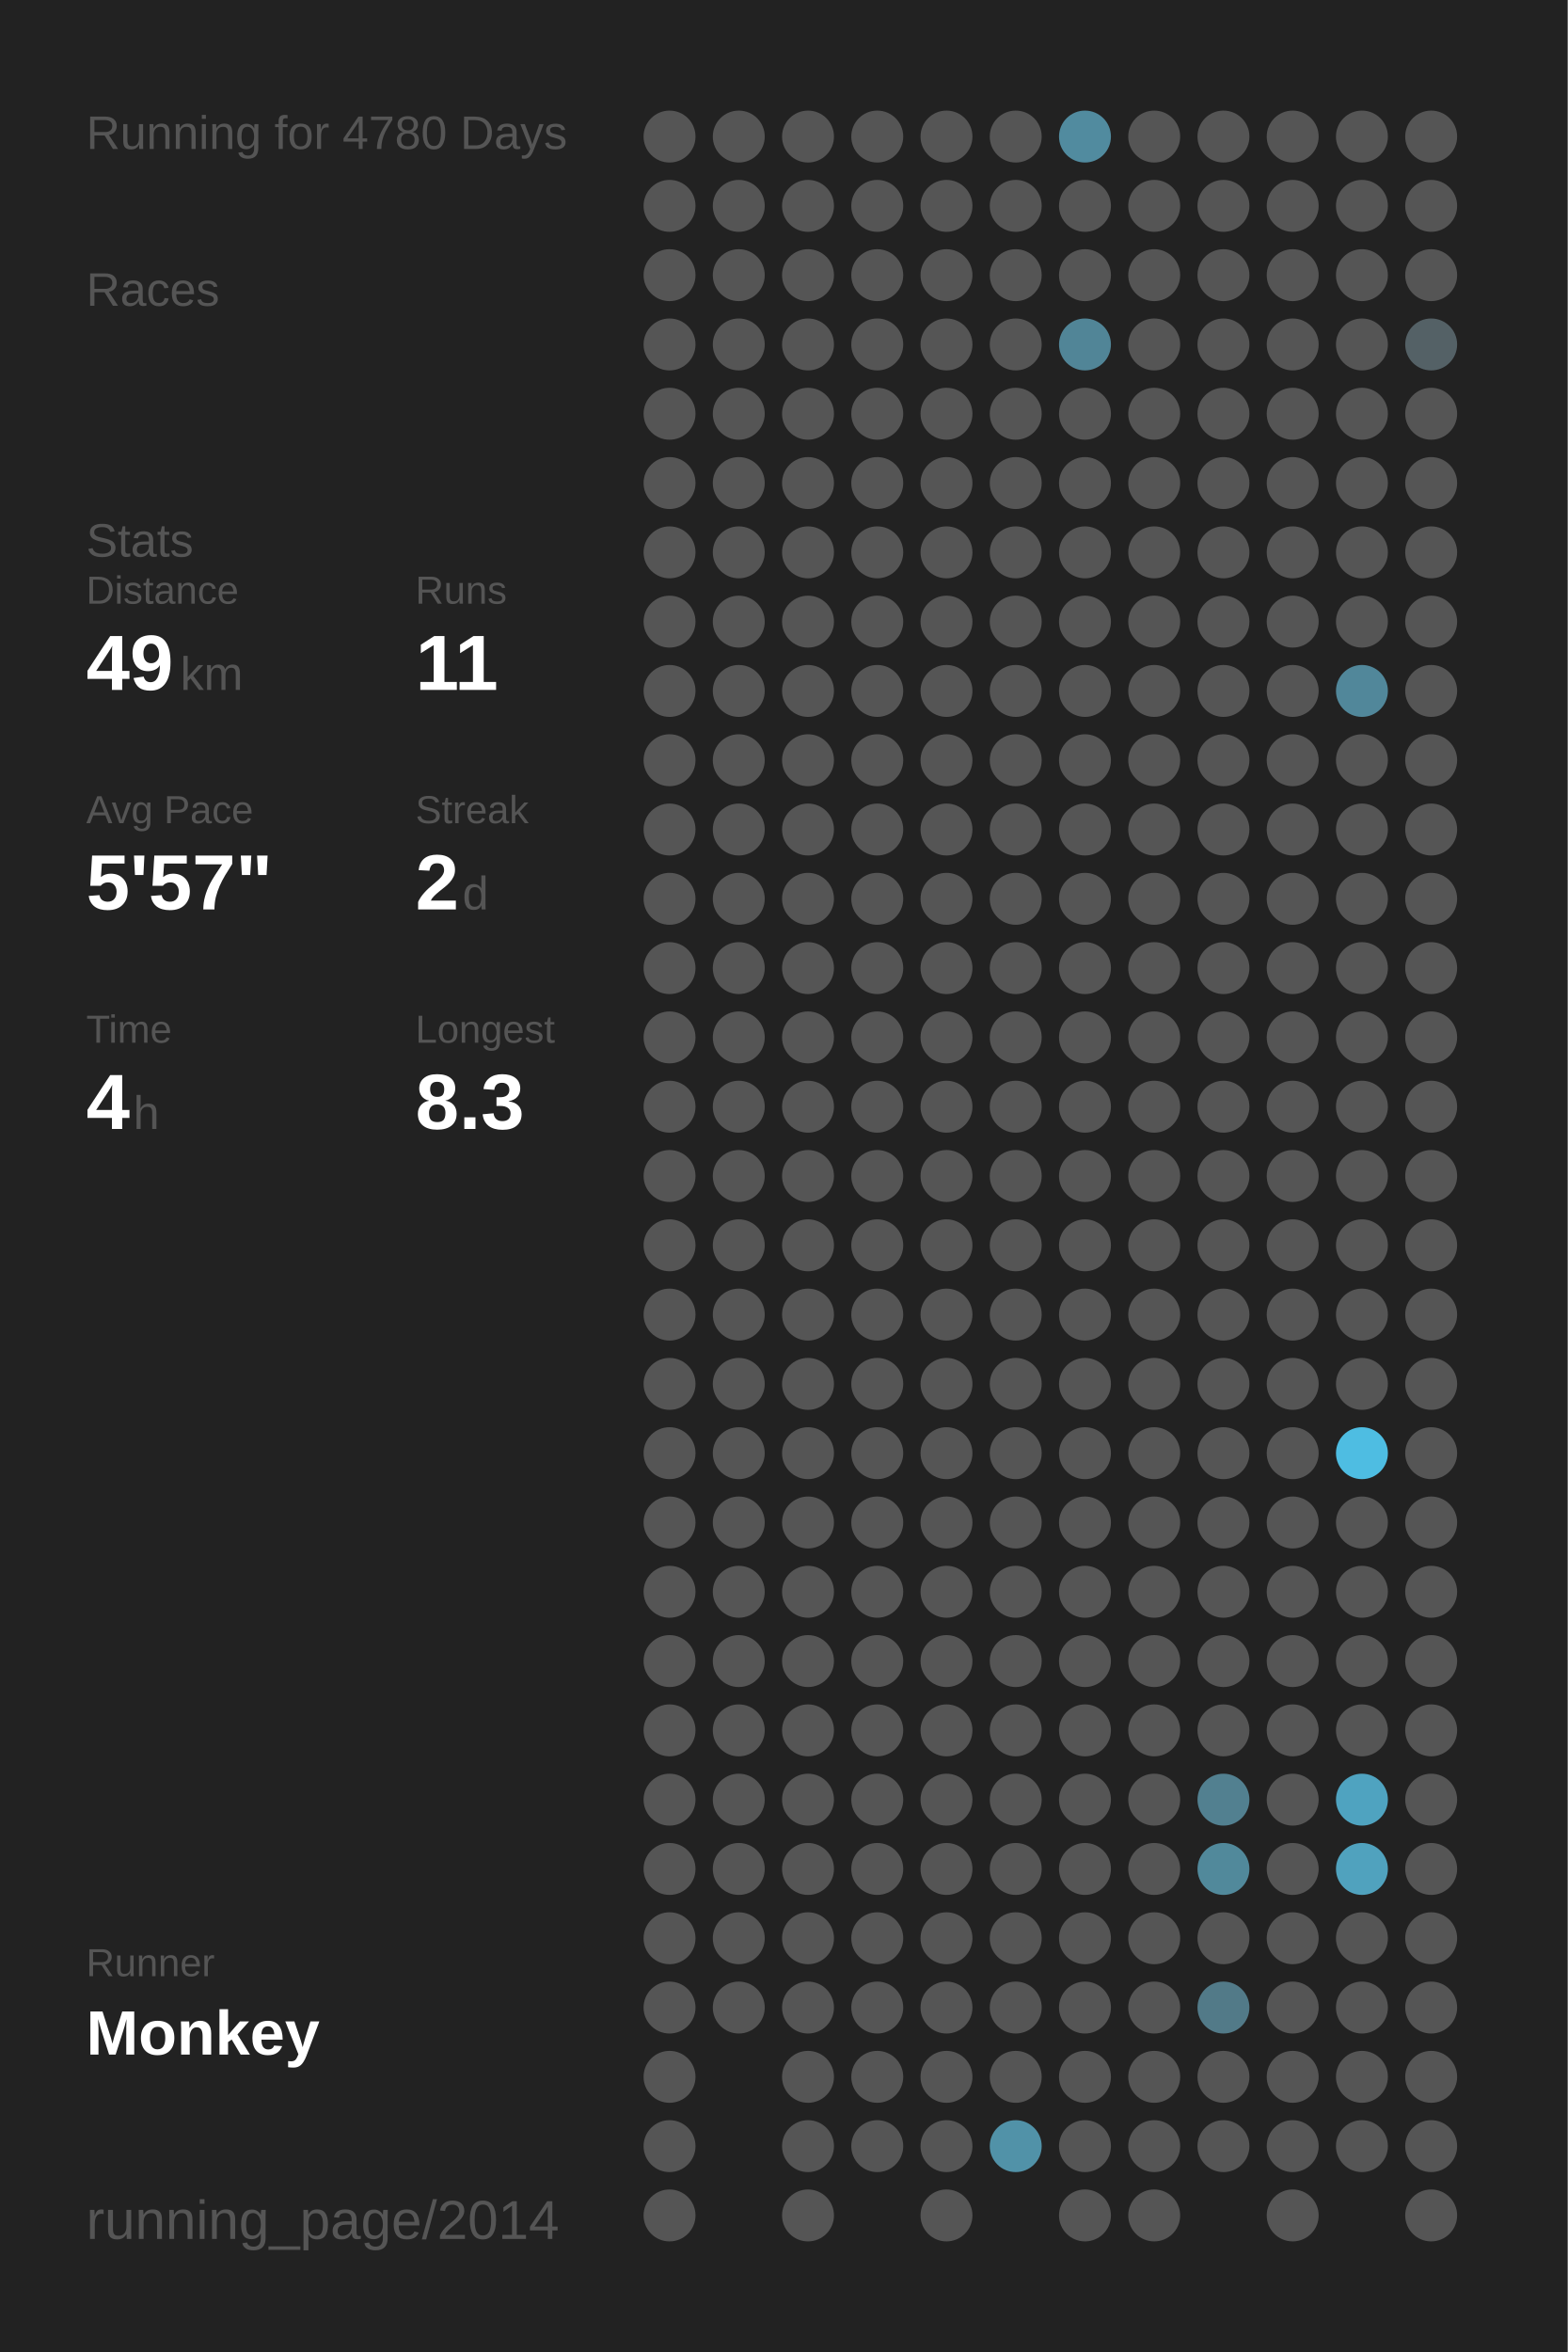
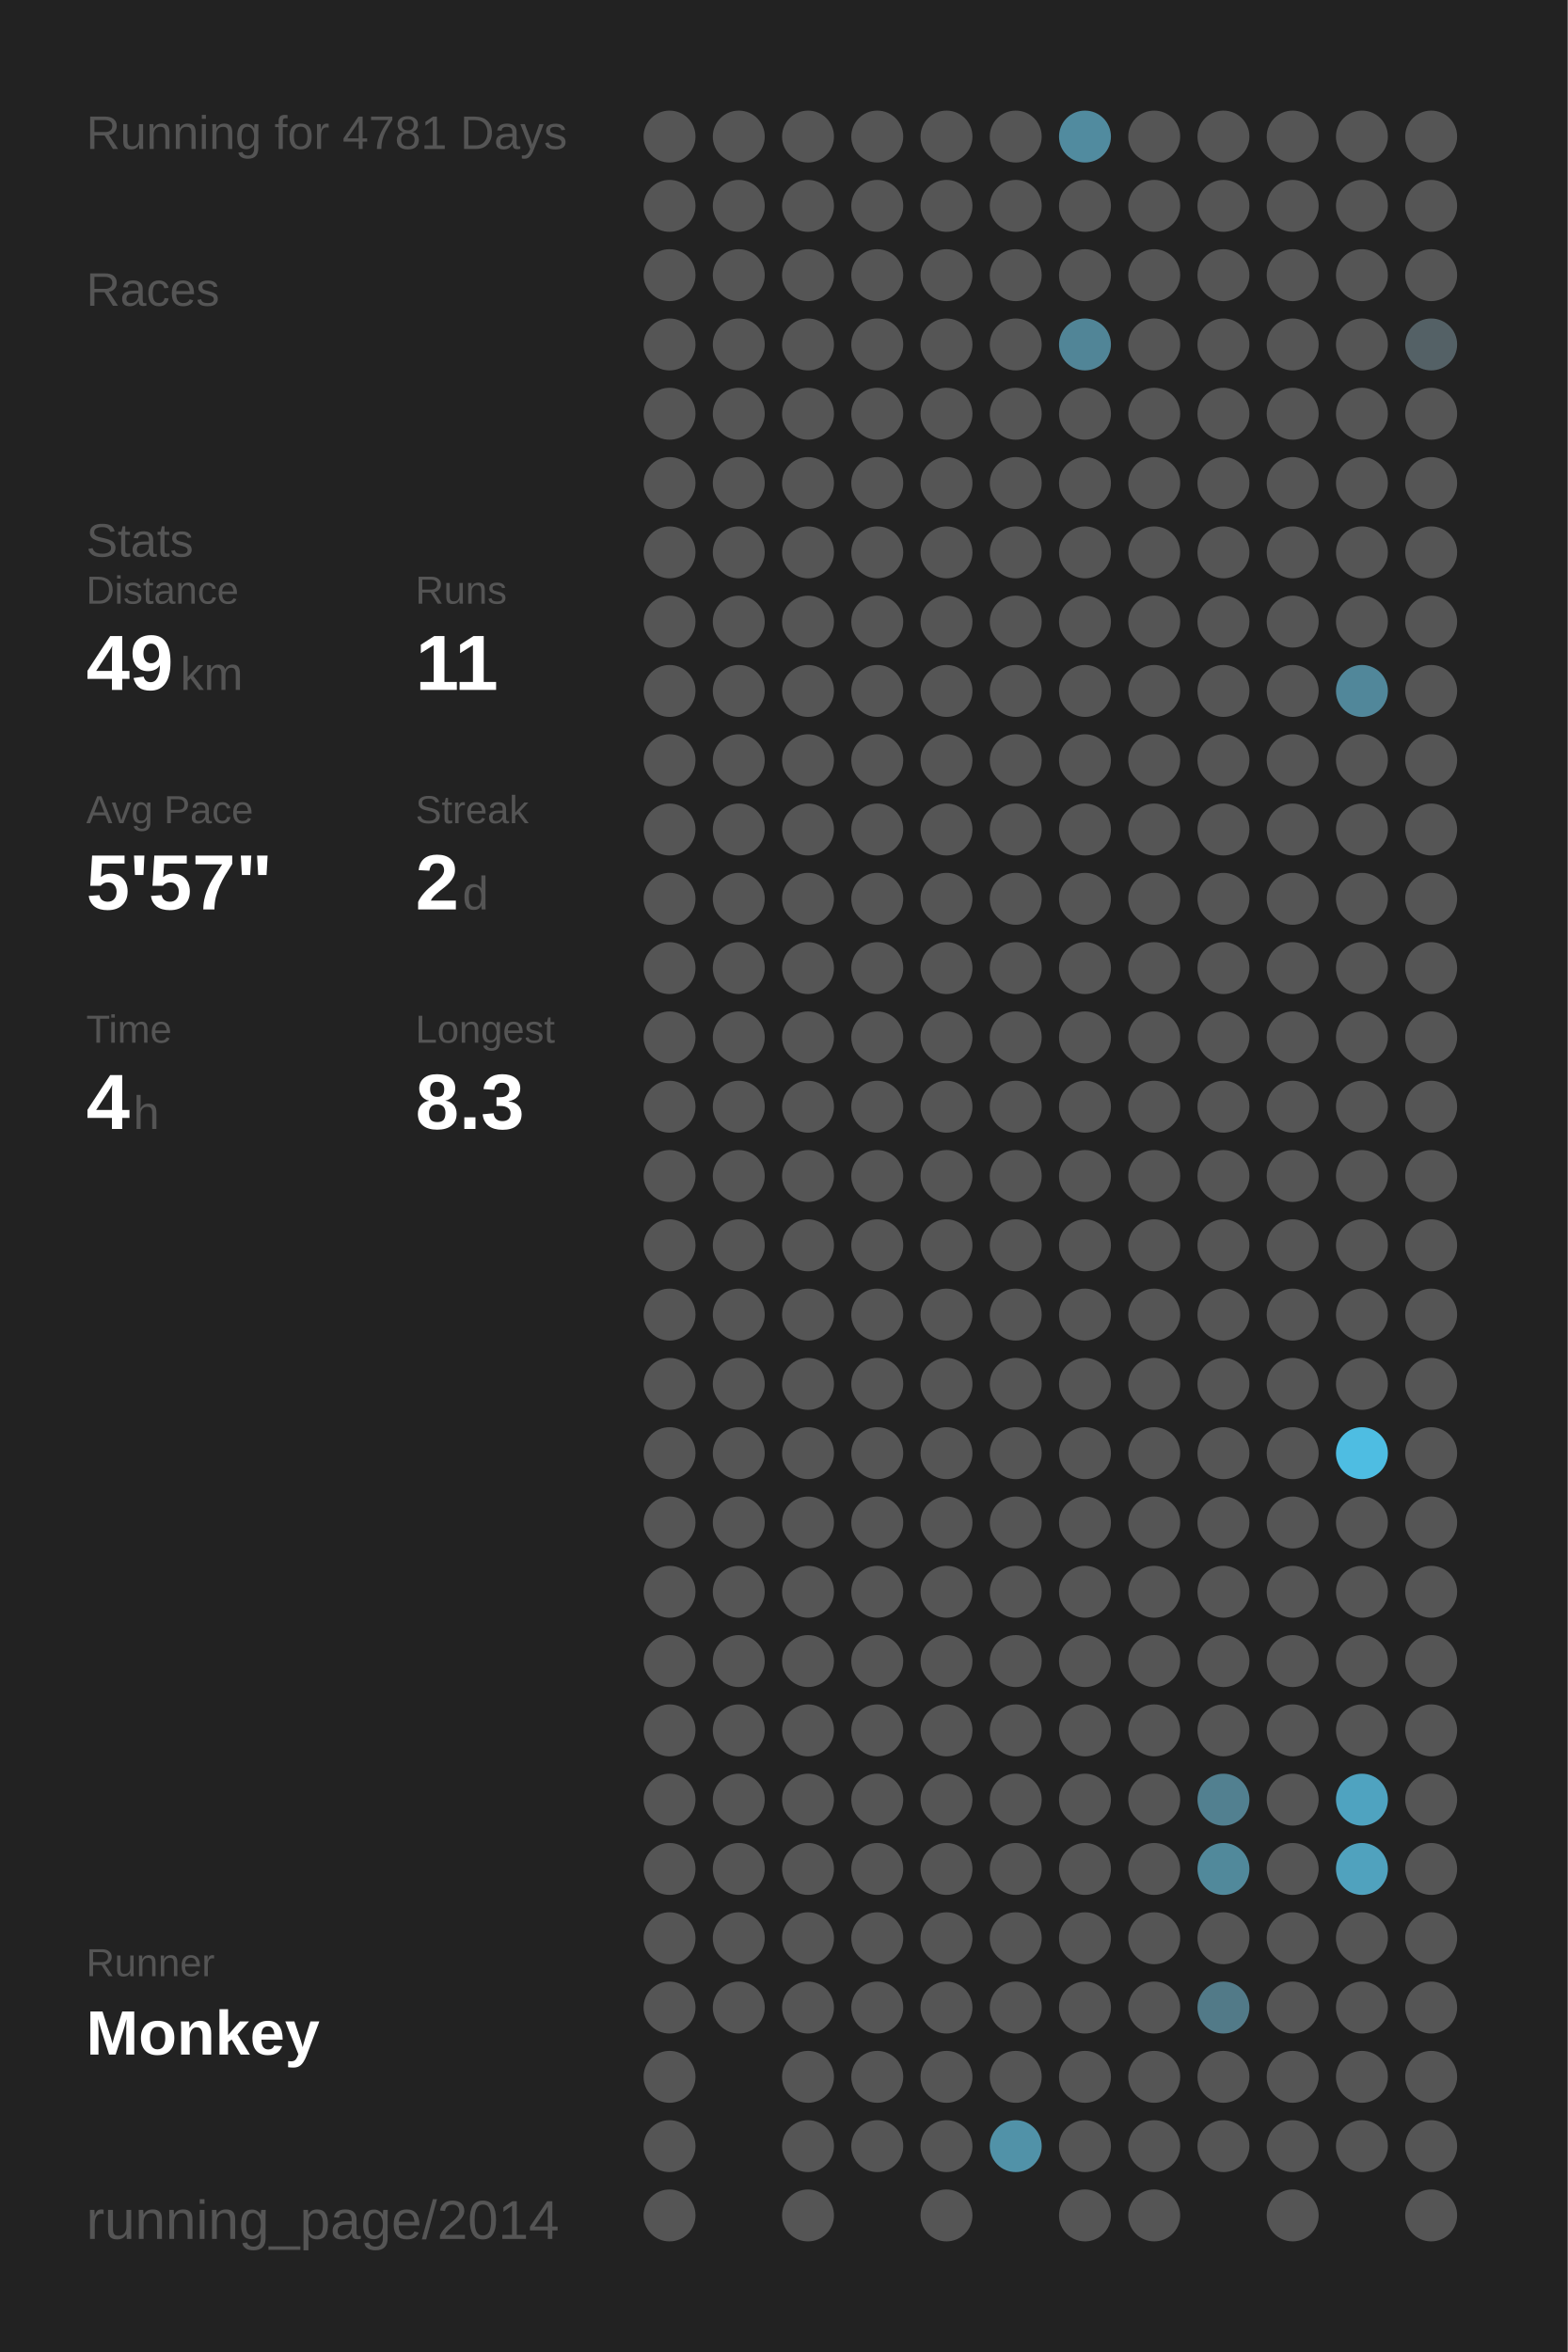
<svg xmlns="http://www.w3.org/2000/svg" baseProfile="full" height="300mm" version="1.1" viewBox="0,0,200,300" width="200mm">
  <defs />
  <rect fill="#222222" height="300" width="200" x="0" y="0" />
-   <text fill="#555555" style="font-size:6px; font-family:Arial;" x="11" y="19">Running for 4780 Days</text>
+   <text fill="#555555" style="font-size:6px; font-family:Arial;" x="11" y="19">Running for 4781 Days</text>
  <text fill="#555555" style="font-size:6px; font-family:Arial;" x="11" y="39">Races</text>
  <text fill="#555555" style="font-size:6px; font-family:Arial;" x="11" y="71">Stats</text>
  <text fill="#555555" style="font-size:5px; font-family:Arial;" x="11" y="77">Distance</text>
  <text fill="#FFFFFF" style="font-size:10px; font-family:Arial; font-weight:bold;" x="11" y="88">49</text>
  <text fill="#555555" style="font-size:6px; font-family:Arial;" x="23" y="88">km</text>
  <text fill="#555555" style="font-size:5px; font-family:Arial;" x="53" y="77">Runs</text>
  <text fill="#FFFFFF" style="font-size:10px; font-family:Arial; font-weight:bold;" x="53" y="88">11</text>
  <text fill="#555555" style="font-size:5px; font-family:Arial;" x="11" y="105">Avg Pace</text>
  <text fill="#FFFFFF" style="font-size:10px; font-family:Arial; font-weight:bold;" x="11" y="116">5'57"</text>
  <text fill="#555555" style="font-size:5px; font-family:Arial;" x="53" y="105">Streak</text>
  <text fill="#FFFFFF" style="font-size:10px; font-family:Arial; font-weight:bold;" x="53" y="116">2</text>
  <text fill="#555555" style="font-size:6px; font-family:Arial;" x="59" y="116">d</text>
  <text fill="#555555" style="font-size:5px; font-family:Arial;" x="11" y="133">Time</text>
  <text fill="#FFFFFF" style="font-size:10px; font-family:Arial; font-weight:bold;" x="11" y="144">4</text>
  <text fill="#555555" style="font-size:6px; font-family:Arial;" x="17" y="144">h</text>
  <text fill="#555555" style="font-size:5px; font-family:Arial;" x="53" y="133">Longest</text>
  <text fill="#FFFFFF" style="font-size:10px; font-family:Arial; font-weight:bold;" x="53" y="144">8.3</text>
  <text fill="#555555" style="font-size:5px; font-family:Arial;" x="11" y="252.065">Runner</text>
  <text fill="#FFFFFF" style="font-size:8px; font-family:Arial; font-weight:bold;" x="11" y="262.065">Monkey</text>
  <text fill="#555555" style="font-size:7px; font-family:Arial;" x="11" y="285.581">running_page/2014</text>
  <circle cx="85.417" cy="17.419" fill="#555555" r="3.312" />
  <circle cx="85.417" cy="26.258" fill="#555555" r="3.312" />
  <circle cx="85.417" cy="35.097" fill="#555555" r="3.312" />
  <circle cx="85.417" cy="43.935" fill="#555555" r="3.312" />
  <circle cx="85.417" cy="52.774" fill="#555555" r="3.312" />
  <circle cx="85.417" cy="61.613" fill="#555555" r="3.312" />
  <circle cx="85.417" cy="70.452" fill="#555555" r="3.312" />
  <circle cx="85.417" cy="79.29" fill="#555555" r="3.312" />
  <circle cx="85.417" cy="88.129" fill="#555555" r="3.312" />
  <circle cx="85.417" cy="96.968" fill="#555555" r="3.312" />
  <circle cx="85.417" cy="105.806" fill="#555555" r="3.312" />
  <circle cx="85.417" cy="114.645" fill="#555555" r="3.312" />
  <circle cx="85.417" cy="123.484" fill="#555555" r="3.312" />
  <circle cx="85.417" cy="132.323" fill="#555555" r="3.312" />
  <circle cx="85.417" cy="141.161" fill="#555555" r="3.312" />
  <circle cx="85.417" cy="150" fill="#555555" r="3.312" />
  <circle cx="85.417" cy="158.839" fill="#555555" r="3.312" />
  <circle cx="85.417" cy="167.677" fill="#555555" r="3.312" />
  <circle cx="85.417" cy="176.516" fill="#555555" r="3.312" />
  <circle cx="85.417" cy="185.355" fill="#555555" r="3.312" />
  <circle cx="85.417" cy="194.194" fill="#555555" r="3.312" />
  <circle cx="85.417" cy="203.032" fill="#555555" r="3.312" />
  <circle cx="85.417" cy="211.871" fill="#555555" r="3.312" />
  <circle cx="85.417" cy="220.71" fill="#555555" r="3.312" />
  <circle cx="85.417" cy="229.548" fill="#555555" r="3.312" />
  <circle cx="85.417" cy="238.387" fill="#555555" r="3.312" />
  <circle cx="85.417" cy="247.226" fill="#555555" r="3.312" />
  <circle cx="85.417" cy="256.065" fill="#555555" r="3.312" />
  <circle cx="85.417" cy="264.903" fill="#555555" r="3.312" />
  <circle cx="85.417" cy="273.742" fill="#555555" r="3.312" />
  <circle cx="85.417" cy="282.581" fill="#555555" r="3.312" />
  <circle cx="94.25" cy="17.419" fill="#555555" r="3.312" />
  <circle cx="94.25" cy="26.258" fill="#555555" r="3.312" />
  <circle cx="94.25" cy="35.097" fill="#555555" r="3.312" />
  <circle cx="94.25" cy="43.935" fill="#555555" r="3.312" />
  <circle cx="94.25" cy="52.774" fill="#555555" r="3.312" />
  <circle cx="94.25" cy="61.613" fill="#555555" r="3.312" />
  <circle cx="94.25" cy="70.452" fill="#555555" r="3.312" />
  <circle cx="94.25" cy="79.29" fill="#555555" r="3.312" />
  <circle cx="94.25" cy="88.129" fill="#555555" r="3.312" />
  <circle cx="94.25" cy="96.968" fill="#555555" r="3.312" />
  <circle cx="94.25" cy="105.806" fill="#555555" r="3.312" />
  <circle cx="94.25" cy="114.645" fill="#555555" r="3.312" />
  <circle cx="94.25" cy="123.484" fill="#555555" r="3.312" />
  <circle cx="94.25" cy="132.323" fill="#555555" r="3.312" />
  <circle cx="94.25" cy="141.161" fill="#555555" r="3.312" />
  <circle cx="94.25" cy="150" fill="#555555" r="3.312" />
  <circle cx="94.25" cy="158.839" fill="#555555" r="3.312" />
  <circle cx="94.25" cy="167.677" fill="#555555" r="3.312" />
  <circle cx="94.25" cy="176.516" fill="#555555" r="3.312" />
  <circle cx="94.25" cy="185.355" fill="#555555" r="3.312" />
  <circle cx="94.25" cy="194.194" fill="#555555" r="3.312" />
  <circle cx="94.25" cy="203.032" fill="#555555" r="3.312" />
  <circle cx="94.25" cy="211.871" fill="#555555" r="3.312" />
  <circle cx="94.25" cy="220.71" fill="#555555" r="3.312" />
  <circle cx="94.25" cy="229.548" fill="#555555" r="3.312" />
  <circle cx="94.25" cy="238.387" fill="#555555" r="3.312" />
  <circle cx="94.25" cy="247.226" fill="#555555" r="3.312" />
  <circle cx="94.25" cy="256.065" fill="#555555" r="3.312" />
  <circle cx="103.083" cy="17.419" fill="#555555" r="3.312" />
  <circle cx="103.083" cy="26.258" fill="#555555" r="3.312" />
  <circle cx="103.083" cy="35.097" fill="#555555" r="3.312" />
  <circle cx="103.083" cy="43.935" fill="#555555" r="3.312" />
  <circle cx="103.083" cy="52.774" fill="#555555" r="3.312" />
  <circle cx="103.083" cy="61.613" fill="#555555" r="3.312" />
  <circle cx="103.083" cy="70.452" fill="#555555" r="3.312" />
  <circle cx="103.083" cy="79.29" fill="#555555" r="3.312" />
  <circle cx="103.083" cy="88.129" fill="#555555" r="3.312" />
  <circle cx="103.083" cy="96.968" fill="#555555" r="3.312" />
  <circle cx="103.083" cy="105.806" fill="#555555" r="3.312" />
  <circle cx="103.083" cy="114.645" fill="#555555" r="3.312" />
  <circle cx="103.083" cy="123.484" fill="#555555" r="3.312" />
  <circle cx="103.083" cy="132.323" fill="#555555" r="3.312" />
  <circle cx="103.083" cy="141.161" fill="#555555" r="3.312" />
  <circle cx="103.083" cy="150" fill="#555555" r="3.312" />
  <circle cx="103.083" cy="158.839" fill="#555555" r="3.312" />
  <circle cx="103.083" cy="167.677" fill="#555555" r="3.312" />
  <circle cx="103.083" cy="176.516" fill="#555555" r="3.312" />
  <circle cx="103.083" cy="185.355" fill="#555555" r="3.312" />
  <circle cx="103.083" cy="194.194" fill="#555555" r="3.312" />
  <circle cx="103.083" cy="203.032" fill="#555555" r="3.312" />
  <circle cx="103.083" cy="211.871" fill="#555555" r="3.312" />
  <circle cx="103.083" cy="220.71" fill="#555555" r="3.312" />
  <circle cx="103.083" cy="229.548" fill="#555555" r="3.312" />
  <circle cx="103.083" cy="238.387" fill="#555555" r="3.312" />
  <circle cx="103.083" cy="247.226" fill="#555555" r="3.312" />
  <circle cx="103.083" cy="256.065" fill="#555555" r="3.312" />
  <circle cx="103.083" cy="264.903" fill="#555555" r="3.312" />
  <circle cx="103.083" cy="273.742" fill="#555555" r="3.312" />
  <circle cx="103.083" cy="282.581" fill="#555555" r="3.312" />
  <circle cx="111.917" cy="17.419" fill="#555555" r="3.312" />
  <circle cx="111.917" cy="26.258" fill="#555555" r="3.312" />
  <circle cx="111.917" cy="35.097" fill="#555555" r="3.312" />
  <circle cx="111.917" cy="43.935" fill="#555555" r="3.312" />
  <circle cx="111.917" cy="52.774" fill="#555555" r="3.312" />
  <circle cx="111.917" cy="61.613" fill="#555555" r="3.312" />
  <circle cx="111.917" cy="70.452" fill="#555555" r="3.312" />
  <circle cx="111.917" cy="79.29" fill="#555555" r="3.312" />
  <circle cx="111.917" cy="88.129" fill="#555555" r="3.312" />
  <circle cx="111.917" cy="96.968" fill="#555555" r="3.312" />
  <circle cx="111.917" cy="105.806" fill="#555555" r="3.312" />
  <circle cx="111.917" cy="114.645" fill="#555555" r="3.312" />
  <circle cx="111.917" cy="123.484" fill="#555555" r="3.312" />
  <circle cx="111.917" cy="132.323" fill="#555555" r="3.312" />
  <circle cx="111.917" cy="141.161" fill="#555555" r="3.312" />
  <circle cx="111.917" cy="150" fill="#555555" r="3.312" />
  <circle cx="111.917" cy="158.839" fill="#555555" r="3.312" />
  <circle cx="111.917" cy="167.677" fill="#555555" r="3.312" />
  <circle cx="111.917" cy="176.516" fill="#555555" r="3.312" />
  <circle cx="111.917" cy="185.355" fill="#555555" r="3.312" />
  <circle cx="111.917" cy="194.194" fill="#555555" r="3.312" />
  <circle cx="111.917" cy="203.032" fill="#555555" r="3.312" />
  <circle cx="111.917" cy="211.871" fill="#555555" r="3.312" />
  <circle cx="111.917" cy="220.71" fill="#555555" r="3.312" />
  <circle cx="111.917" cy="229.548" fill="#555555" r="3.312" />
  <circle cx="111.917" cy="238.387" fill="#555555" r="3.312" />
  <circle cx="111.917" cy="247.226" fill="#555555" r="3.312" />
  <circle cx="111.917" cy="256.065" fill="#555555" r="3.312" />
  <circle cx="111.917" cy="264.903" fill="#555555" r="3.312" />
  <circle cx="111.917" cy="273.742" fill="#555555" r="3.312" />
  <circle cx="120.75" cy="17.419" fill="#555555" r="3.312" />
  <circle cx="120.75" cy="26.258" fill="#555555" r="3.312" />
  <circle cx="120.75" cy="35.097" fill="#555555" r="3.312" />
  <circle cx="120.75" cy="43.935" fill="#555555" r="3.312" />
  <circle cx="120.75" cy="52.774" fill="#555555" r="3.312" />
  <circle cx="120.75" cy="61.613" fill="#555555" r="3.312" />
  <circle cx="120.75" cy="70.452" fill="#555555" r="3.312" />
  <circle cx="120.75" cy="79.29" fill="#555555" r="3.312" />
  <circle cx="120.75" cy="88.129" fill="#555555" r="3.312" />
  <circle cx="120.75" cy="96.968" fill="#555555" r="3.312" />
  <circle cx="120.75" cy="105.806" fill="#555555" r="3.312" />
  <circle cx="120.75" cy="114.645" fill="#555555" r="3.312" />
  <circle cx="120.75" cy="123.484" fill="#555555" r="3.312" />
  <circle cx="120.75" cy="132.323" fill="#555555" r="3.312" />
  <circle cx="120.75" cy="141.161" fill="#555555" r="3.312" />
  <circle cx="120.75" cy="150" fill="#555555" r="3.312" />
  <circle cx="120.75" cy="158.839" fill="#555555" r="3.312" />
  <circle cx="120.75" cy="167.677" fill="#555555" r="3.312" />
  <circle cx="120.75" cy="176.516" fill="#555555" r="3.312" />
  <circle cx="120.75" cy="185.355" fill="#555555" r="3.312" />
  <circle cx="120.75" cy="194.194" fill="#555555" r="3.312" />
  <circle cx="120.75" cy="203.032" fill="#555555" r="3.312" />
  <circle cx="120.75" cy="211.871" fill="#555555" r="3.312" />
  <circle cx="120.75" cy="220.71" fill="#555555" r="3.312" />
  <circle cx="120.75" cy="229.548" fill="#555555" r="3.312" />
  <circle cx="120.75" cy="238.387" fill="#555555" r="3.312" />
  <circle cx="120.75" cy="247.226" fill="#555555" r="3.312" />
  <circle cx="120.75" cy="256.065" fill="#555555" r="3.312" />
  <circle cx="120.75" cy="264.903" fill="#555555" r="3.312" />
  <circle cx="120.75" cy="273.742" fill="#555555" r="3.312" />
  <circle cx="120.75" cy="282.581" fill="#555555" r="3.312" />
  <circle cx="129.583" cy="17.419" fill="#555555" r="3.312" />
  <circle cx="129.583" cy="26.258" fill="#555555" r="3.312" />
  <circle cx="129.583" cy="35.097" fill="#555555" r="3.312" />
  <circle cx="129.583" cy="43.935" fill="#555555" r="3.312" />
  <circle cx="129.583" cy="52.774" fill="#555555" r="3.312" />
  <circle cx="129.583" cy="61.613" fill="#555555" r="3.312" />
  <circle cx="129.583" cy="70.452" fill="#555555" r="3.312" />
  <circle cx="129.583" cy="79.29" fill="#555555" r="3.312" />
  <circle cx="129.583" cy="88.129" fill="#555555" r="3.312" />
  <circle cx="129.583" cy="96.968" fill="#555555" r="3.312" />
  <circle cx="129.583" cy="105.806" fill="#555555" r="3.312" />
  <circle cx="129.583" cy="114.645" fill="#555555" r="3.312" />
  <circle cx="129.583" cy="123.484" fill="#555555" r="3.312" />
  <circle cx="129.583" cy="132.323" fill="#555555" r="3.312" />
  <circle cx="129.583" cy="141.161" fill="#555555" r="3.312" />
  <circle cx="129.583" cy="150" fill="#555555" r="3.312" />
  <circle cx="129.583" cy="158.839" fill="#555555" r="3.312" />
  <circle cx="129.583" cy="167.677" fill="#555555" r="3.312" />
  <circle cx="129.583" cy="176.516" fill="#555555" r="3.312" />
  <circle cx="129.583" cy="185.355" fill="#555555" r="3.312" />
  <circle cx="129.583" cy="194.194" fill="#555555" r="3.312" />
  <circle cx="129.583" cy="203.032" fill="#555555" r="3.312" />
  <circle cx="129.583" cy="211.871" fill="#555555" r="3.312" />
  <circle cx="129.583" cy="220.71" fill="#555555" r="3.312" />
  <circle cx="129.583" cy="229.548" fill="#555555" r="3.312" />
  <circle cx="129.583" cy="238.387" fill="#555555" r="3.312" />
  <circle cx="129.583" cy="247.226" fill="#555555" r="3.312" />
  <circle cx="129.583" cy="256.065" fill="#555555" r="3.312" />
  <circle cx="129.583" cy="264.903" fill="#555555" r="3.312" />
  <circle cx="129.583" cy="273.742" fill="#5192a8" r="3.312" />
  <circle cx="138.417" cy="17.419" fill="#518b9f" r="3.312" />
  <circle cx="138.417" cy="26.258" fill="#555555" r="3.312" />
  <circle cx="138.417" cy="35.097" fill="#555555" r="3.312" />
  <circle cx="138.417" cy="43.935" fill="#518597" r="3.312" />
  <circle cx="138.417" cy="52.774" fill="#555555" r="3.312" />
  <circle cx="138.417" cy="61.613" fill="#555555" r="3.312" />
  <circle cx="138.417" cy="70.452" fill="#555555" r="3.312" />
  <circle cx="138.417" cy="79.29" fill="#555555" r="3.312" />
  <circle cx="138.417" cy="88.129" fill="#555555" r="3.312" />
  <circle cx="138.417" cy="96.968" fill="#555555" r="3.312" />
  <circle cx="138.417" cy="105.806" fill="#555555" r="3.312" />
  <circle cx="138.417" cy="114.645" fill="#555555" r="3.312" />
  <circle cx="138.417" cy="123.484" fill="#555555" r="3.312" />
  <circle cx="138.417" cy="132.323" fill="#555555" r="3.312" />
  <circle cx="138.417" cy="141.161" fill="#555555" r="3.312" />
  <circle cx="138.417" cy="150" fill="#555555" r="3.312" />
  <circle cx="138.417" cy="158.839" fill="#555555" r="3.312" />
  <circle cx="138.417" cy="167.677" fill="#555555" r="3.312" />
  <circle cx="138.417" cy="176.516" fill="#555555" r="3.312" />
  <circle cx="138.417" cy="185.355" fill="#555555" r="3.312" />
  <circle cx="138.417" cy="194.194" fill="#555555" r="3.312" />
  <circle cx="138.417" cy="203.032" fill="#555555" r="3.312" />
  <circle cx="138.417" cy="211.871" fill="#555555" r="3.312" />
  <circle cx="138.417" cy="220.71" fill="#555555" r="3.312" />
  <circle cx="138.417" cy="229.548" fill="#555555" r="3.312" />
  <circle cx="138.417" cy="238.387" fill="#555555" r="3.312" />
  <circle cx="138.417" cy="247.226" fill="#555555" r="3.312" />
  <circle cx="138.417" cy="256.065" fill="#555555" r="3.312" />
  <circle cx="138.417" cy="264.903" fill="#555555" r="3.312" />
  <circle cx="138.417" cy="273.742" fill="#555555" r="3.312" />
  <circle cx="138.417" cy="282.581" fill="#555555" r="3.312" />
  <circle cx="147.25" cy="17.419" fill="#555555" r="3.312" />
  <circle cx="147.25" cy="26.258" fill="#555555" r="3.312" />
  <circle cx="147.25" cy="35.097" fill="#555555" r="3.312" />
  <circle cx="147.25" cy="43.935" fill="#555555" r="3.312" />
  <circle cx="147.25" cy="52.774" fill="#555555" r="3.312" />
  <circle cx="147.25" cy="61.613" fill="#555555" r="3.312" />
  <circle cx="147.25" cy="70.452" fill="#555555" r="3.312" />
  <circle cx="147.25" cy="79.29" fill="#555555" r="3.312" />
  <circle cx="147.25" cy="88.129" fill="#555555" r="3.312" />
  <circle cx="147.25" cy="96.968" fill="#555555" r="3.312" />
  <circle cx="147.25" cy="105.806" fill="#555555" r="3.312" />
  <circle cx="147.25" cy="114.645" fill="#555555" r="3.312" />
  <circle cx="147.25" cy="123.484" fill="#555555" r="3.312" />
  <circle cx="147.25" cy="132.323" fill="#555555" r="3.312" />
  <circle cx="147.25" cy="141.161" fill="#555555" r="3.312" />
  <circle cx="147.25" cy="150" fill="#555555" r="3.312" />
  <circle cx="147.25" cy="158.839" fill="#555555" r="3.312" />
  <circle cx="147.25" cy="167.677" fill="#555555" r="3.312" />
  <circle cx="147.25" cy="176.516" fill="#555555" r="3.312" />
  <circle cx="147.25" cy="185.355" fill="#555555" r="3.312" />
  <circle cx="147.25" cy="194.194" fill="#555555" r="3.312" />
  <circle cx="147.25" cy="203.032" fill="#555555" r="3.312" />
  <circle cx="147.25" cy="211.871" fill="#555555" r="3.312" />
  <circle cx="147.25" cy="220.71" fill="#555555" r="3.312" />
  <circle cx="147.25" cy="229.548" fill="#555555" r="3.312" />
  <circle cx="147.25" cy="238.387" fill="#555555" r="3.312" />
  <circle cx="147.25" cy="247.226" fill="#555555" r="3.312" />
  <circle cx="147.25" cy="256.065" fill="#555555" r="3.312" />
  <circle cx="147.25" cy="264.903" fill="#555555" r="3.312" />
  <circle cx="147.25" cy="273.742" fill="#555555" r="3.312" />
  <circle cx="147.25" cy="282.581" fill="#555555" r="3.312" />
  <circle cx="156.083" cy="17.419" fill="#555555" r="3.312" />
  <circle cx="156.083" cy="26.258" fill="#555555" r="3.312" />
  <circle cx="156.083" cy="35.097" fill="#555555" r="3.312" />
  <circle cx="156.083" cy="43.935" fill="#555555" r="3.312" />
  <circle cx="156.083" cy="52.774" fill="#555555" r="3.312" />
  <circle cx="156.083" cy="61.613" fill="#555555" r="3.312" />
  <circle cx="156.083" cy="70.452" fill="#555555" r="3.312" />
  <circle cx="156.083" cy="79.29" fill="#555555" r="3.312" />
  <circle cx="156.083" cy="88.129" fill="#555555" r="3.312" />
  <circle cx="156.083" cy="96.968" fill="#555555" r="3.312" />
  <circle cx="156.083" cy="105.806" fill="#555555" r="3.312" />
  <circle cx="156.083" cy="114.645" fill="#555555" r="3.312" />
  <circle cx="156.083" cy="123.484" fill="#555555" r="3.312" />
  <circle cx="156.083" cy="132.323" fill="#555555" r="3.312" />
  <circle cx="156.083" cy="141.161" fill="#555555" r="3.312" />
  <circle cx="156.083" cy="150" fill="#555555" r="3.312" />
  <circle cx="156.083" cy="158.839" fill="#555555" r="3.312" />
  <circle cx="156.083" cy="167.677" fill="#555555" r="3.312" />
  <circle cx="156.083" cy="176.516" fill="#555555" r="3.312" />
  <circle cx="156.083" cy="185.355" fill="#555555" r="3.312" />
  <circle cx="156.083" cy="194.194" fill="#555555" r="3.312" />
  <circle cx="156.083" cy="203.032" fill="#555555" r="3.312" />
  <circle cx="156.083" cy="211.871" fill="#555555" r="3.312" />
  <circle cx="156.083" cy="220.71" fill="#555555" r="3.312" />
  <circle cx="156.083" cy="229.548" fill="#528090" r="3.312" />
  <circle cx="156.083" cy="238.387" fill="#51899b" r="3.312" />
  <circle cx="156.083" cy="247.226" fill="#555555" r="3.312" />
  <circle cx="156.083" cy="256.065" fill="#527a88" r="3.312" />
  <circle cx="156.083" cy="264.903" fill="#555555" r="3.312" />
  <circle cx="156.083" cy="273.742" fill="#555555" r="3.312" />
  <circle cx="164.917" cy="17.419" fill="#555555" r="3.312" />
  <circle cx="164.917" cy="26.258" fill="#555555" r="3.312" />
  <circle cx="164.917" cy="35.097" fill="#555555" r="3.312" />
  <circle cx="164.917" cy="43.935" fill="#555555" r="3.312" />
  <circle cx="164.917" cy="52.774" fill="#555555" r="3.312" />
  <circle cx="164.917" cy="61.613" fill="#555555" r="3.312" />
  <circle cx="164.917" cy="70.452" fill="#555555" r="3.312" />
  <circle cx="164.917" cy="79.29" fill="#555555" r="3.312" />
  <circle cx="164.917" cy="88.129" fill="#555555" r="3.312" />
  <circle cx="164.917" cy="96.968" fill="#555555" r="3.312" />
  <circle cx="164.917" cy="105.806" fill="#555555" r="3.312" />
  <circle cx="164.917" cy="114.645" fill="#555555" r="3.312" />
  <circle cx="164.917" cy="123.484" fill="#555555" r="3.312" />
  <circle cx="164.917" cy="132.323" fill="#555555" r="3.312" />
  <circle cx="164.917" cy="141.161" fill="#555555" r="3.312" />
  <circle cx="164.917" cy="150" fill="#555555" r="3.312" />
  <circle cx="164.917" cy="158.839" fill="#555555" r="3.312" />
  <circle cx="164.917" cy="167.677" fill="#555555" r="3.312" />
  <circle cx="164.917" cy="176.516" fill="#555555" r="3.312" />
  <circle cx="164.917" cy="185.355" fill="#555555" r="3.312" />
  <circle cx="164.917" cy="194.194" fill="#555555" r="3.312" />
  <circle cx="164.917" cy="203.032" fill="#555555" r="3.312" />
  <circle cx="164.917" cy="211.871" fill="#555555" r="3.312" />
  <circle cx="164.917" cy="220.71" fill="#555555" r="3.312" />
  <circle cx="164.917" cy="229.548" fill="#555555" r="3.312" />
  <circle cx="164.917" cy="238.387" fill="#555555" r="3.312" />
  <circle cx="164.917" cy="247.226" fill="#555555" r="3.312" />
  <circle cx="164.917" cy="256.065" fill="#555555" r="3.312" />
  <circle cx="164.917" cy="264.903" fill="#555555" r="3.312" />
  <circle cx="164.917" cy="273.742" fill="#555555" r="3.312" />
  <circle cx="164.917" cy="282.581" fill="#555555" r="3.312" />
  <circle cx="173.75" cy="17.419" fill="#555555" r="3.312" />
  <circle cx="173.75" cy="26.258" fill="#555555" r="3.312" />
  <circle cx="173.75" cy="35.097" fill="#555555" r="3.312" />
  <circle cx="173.75" cy="43.935" fill="#555555" r="3.312" />
  <circle cx="173.75" cy="52.774" fill="#555555" r="3.312" />
  <circle cx="173.75" cy="61.613" fill="#555555" r="3.312" />
  <circle cx="173.75" cy="70.452" fill="#555555" r="3.312" />
  <circle cx="173.75" cy="79.29" fill="#555555" r="3.312" />
  <circle cx="173.75" cy="88.129" fill="#51879a" r="3.312" />
  <circle cx="173.75" cy="96.968" fill="#555555" r="3.312" />
  <circle cx="173.75" cy="105.806" fill="#555555" r="3.312" />
  <circle cx="173.75" cy="114.645" fill="#555555" r="3.312" />
  <circle cx="173.75" cy="123.484" fill="#555555" r="3.312" />
  <circle cx="173.75" cy="132.323" fill="#555555" r="3.312" />
  <circle cx="173.75" cy="141.161" fill="#555555" r="3.312" />
  <circle cx="173.75" cy="150" fill="#555555" r="3.312" />
  <circle cx="173.75" cy="158.839" fill="#555555" r="3.312" />
  <circle cx="173.75" cy="167.677" fill="#555555" r="3.312" />
  <circle cx="173.75" cy="176.516" fill="#555555" r="3.312" />
  <circle cx="173.75" cy="185.355" fill="#4ebde2" r="3.312" />
  <circle cx="173.75" cy="194.194" fill="#555555" r="3.312" />
  <circle cx="173.75" cy="203.032" fill="#555555" r="3.312" />
  <circle cx="173.75" cy="211.871" fill="#555555" r="3.312" />
  <circle cx="173.75" cy="220.71" fill="#555555" r="3.312" />
  <circle cx="173.75" cy="229.548" fill="#4fa3c0" r="3.312" />
  <circle cx="173.75" cy="238.387" fill="#50a2be" r="3.312" />
  <circle cx="173.75" cy="247.226" fill="#555555" r="3.312" />
  <circle cx="173.75" cy="256.065" fill="#555555" r="3.312" />
  <circle cx="173.75" cy="264.903" fill="#555555" r="3.312" />
  <circle cx="173.75" cy="273.742" fill="#555555" r="3.312" />
  <circle cx="182.583" cy="17.419" fill="#555555" r="3.312" />
  <circle cx="182.583" cy="26.258" fill="#555555" r="3.312" />
  <circle cx="182.583" cy="35.097" fill="#555555" r="3.312" />
  <circle cx="182.583" cy="43.935" fill="#546166" r="3.312" />
  <circle cx="182.583" cy="52.774" fill="#555555" r="3.312" />
  <circle cx="182.583" cy="61.613" fill="#555555" r="3.312" />
  <circle cx="182.583" cy="70.452" fill="#555555" r="3.312" />
  <circle cx="182.583" cy="79.29" fill="#555555" r="3.312" />
  <circle cx="182.583" cy="88.129" fill="#555555" r="3.312" />
  <circle cx="182.583" cy="96.968" fill="#555555" r="3.312" />
  <circle cx="182.583" cy="105.806" fill="#555555" r="3.312" />
  <circle cx="182.583" cy="114.645" fill="#555555" r="3.312" />
  <circle cx="182.583" cy="123.484" fill="#555555" r="3.312" />
  <circle cx="182.583" cy="132.323" fill="#555555" r="3.312" />
  <circle cx="182.583" cy="141.161" fill="#555555" r="3.312" />
  <circle cx="182.583" cy="150" fill="#555555" r="3.312" />
  <circle cx="182.583" cy="158.839" fill="#555555" r="3.312" />
  <circle cx="182.583" cy="167.677" fill="#555555" r="3.312" />
  <circle cx="182.583" cy="176.516" fill="#555555" r="3.312" />
  <circle cx="182.583" cy="185.355" fill="#555555" r="3.312" />
  <circle cx="182.583" cy="194.194" fill="#555555" r="3.312" />
  <circle cx="182.583" cy="203.032" fill="#555555" r="3.312" />
  <circle cx="182.583" cy="211.871" fill="#555555" r="3.312" />
  <circle cx="182.583" cy="220.71" fill="#555555" r="3.312" />
  <circle cx="182.583" cy="229.548" fill="#555555" r="3.312" />
  <circle cx="182.583" cy="238.387" fill="#555555" r="3.312" />
  <circle cx="182.583" cy="247.226" fill="#555555" r="3.312" />
  <circle cx="182.583" cy="256.065" fill="#555555" r="3.312" />
  <circle cx="182.583" cy="264.903" fill="#555555" r="3.312" />
  <circle cx="182.583" cy="273.742" fill="#555555" r="3.312" />
  <circle cx="182.583" cy="282.581" fill="#555555" r="3.312" />
</svg>
